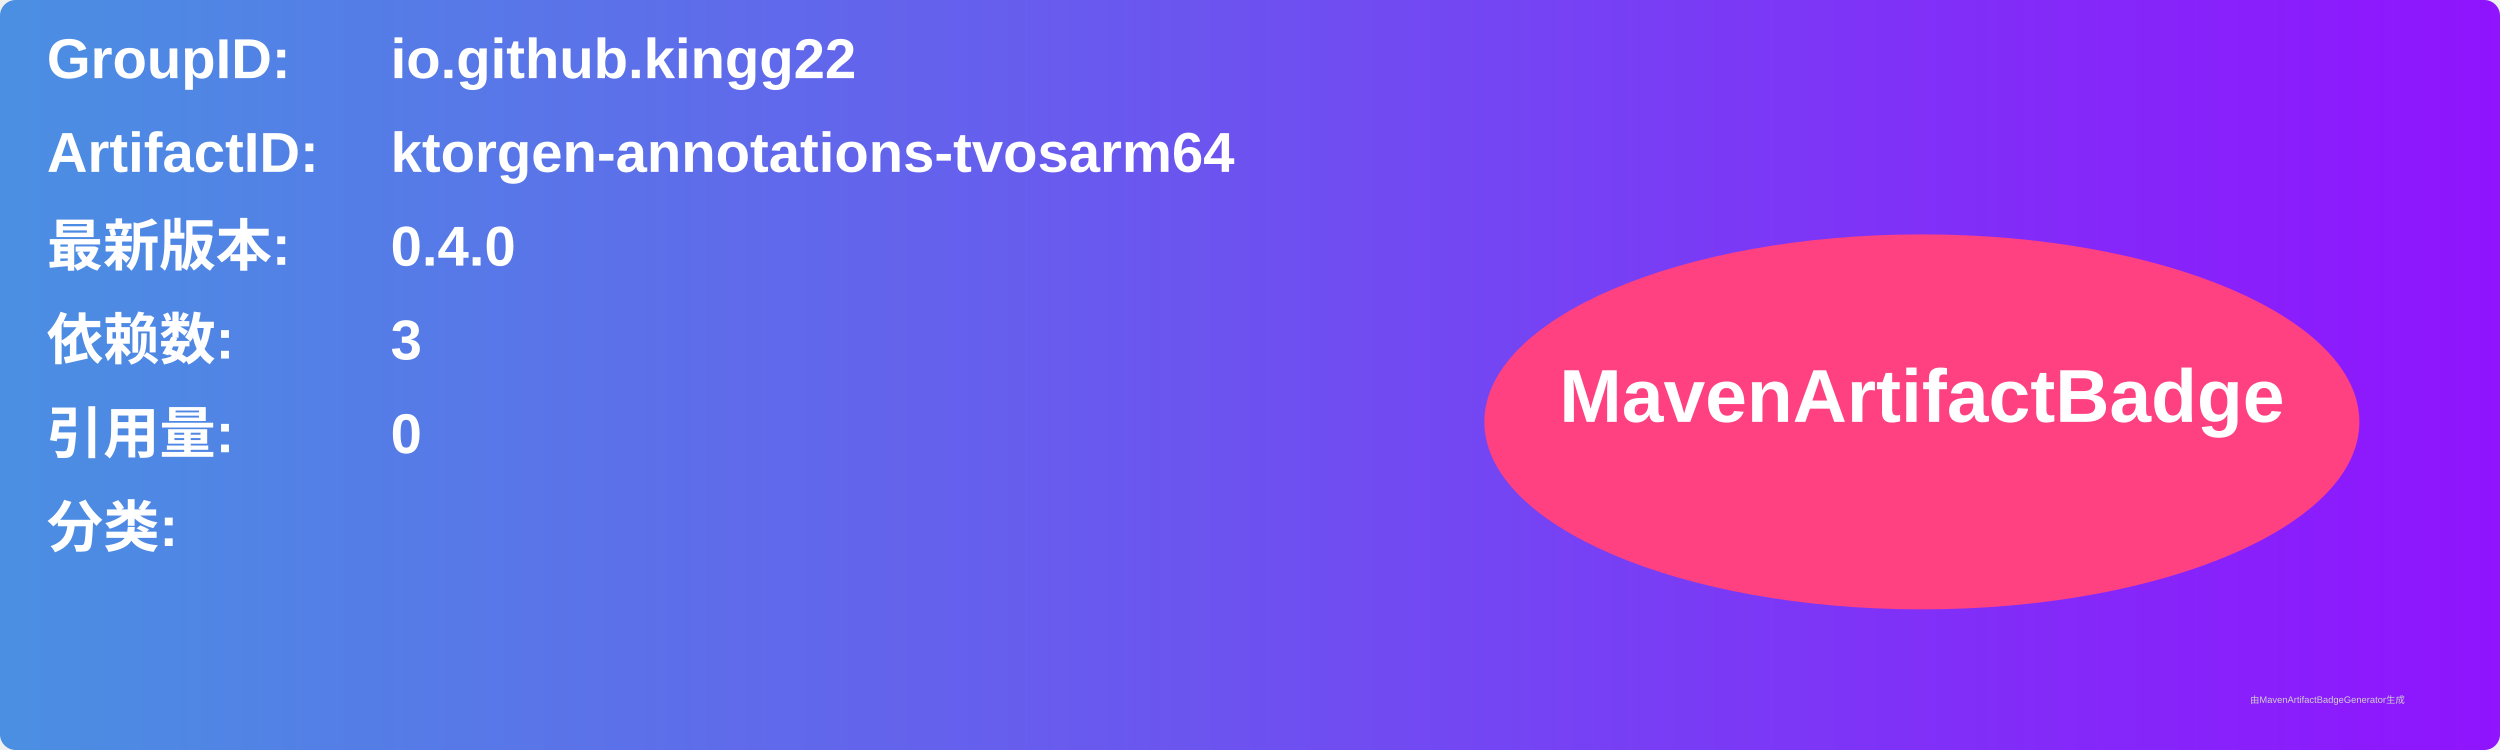
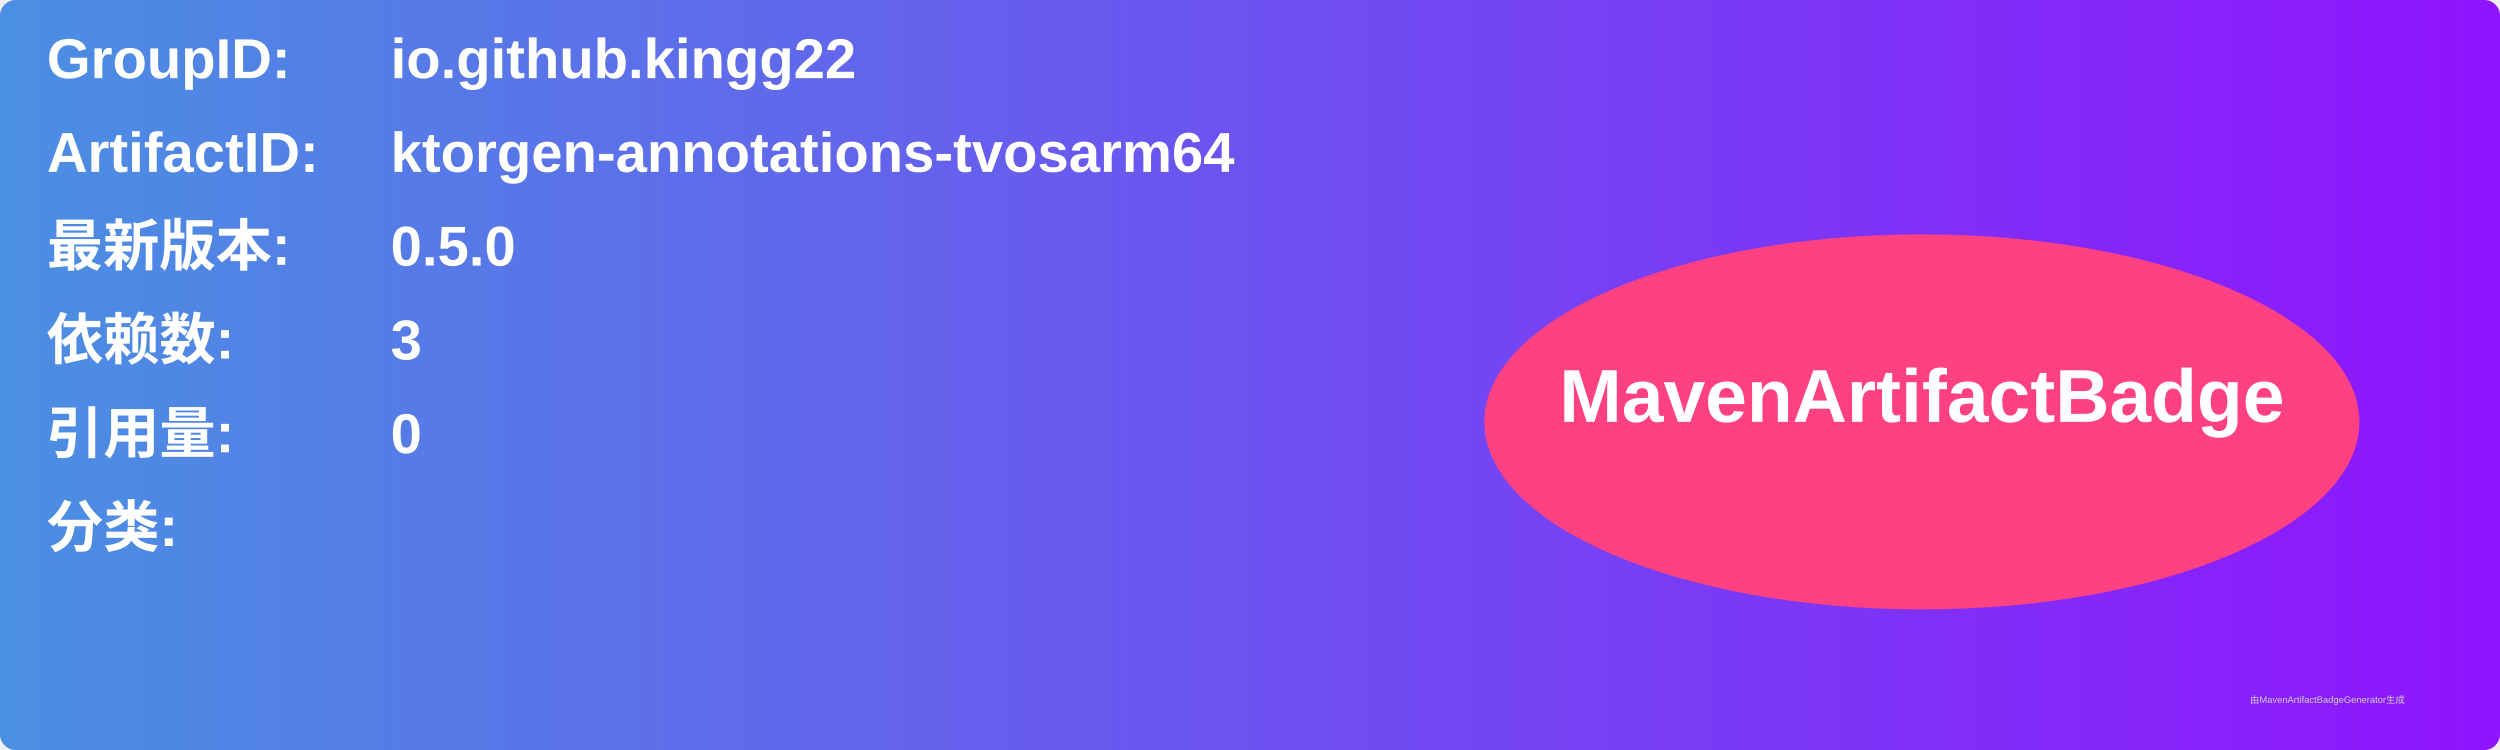
<svg xmlns="http://www.w3.org/2000/svg" width="800" height="240" viewBox="0 0 800 240">
  <linearGradient id="grad" x1="0%" y1="0%" x2="100%" y2="0%">
    <stop offset="0%" stop-color="#4a90e2" />
    <stop offset="100%" stop-color="#9013fe" />
  </linearGradient>
  <rect width="100%" height="100%" rx="5" ry="5" fill="url(#grad)" />
  <g transform="translate(15, 15)">
    <text x="0" y="10" font-family="Arial" font-size="18" fill="white" font-weight="bold" width="260">GroupID:</text>
    <text x="110" y="10" font-family="Arial" font-size="18" fill="white" font-weight="bold" width="460">io.github.kingg22</text>
    <text x="0" y="40" font-family="Arial" font-size="18" fill="white" font-weight="bold" width="260">ArtifactID:</text>
    <text x="110" y="40" font-family="Arial" font-size="18" fill="white" font-weight="bold" width="460">ktorgen-annotations-tvosarm64</text>
    <text x="0" y="70" font-family="Arial" font-size="18" fill="white" font-weight="bold">最新版本:</text>
    <text x="110" y="70" font-family="Arial" font-size="18" fill="white" font-weight="bold">
-       <tspan font-weight="bold">0.4.0</tspan>
+       <tspan font-weight="bold">0.5.0</tspan>
    </text>
    <text x="0" y="100" font-family="Arial" font-size="18" fill="white" font-weight="bold">依赖数: </text>
    <text x="110" y="100" font-family="Arial" font-size="18" fill="white">
      <tspan font-weight="bold">3</tspan>
    </text>
    <text x="0" y="130" font-family="Arial" font-size="18" fill="white" font-weight="bold">引用量: </text>
    <text x="110" y="130" font-family="Arial" font-size="18" fill="white">
      <tspan font-weight="bold">0</tspan>
    </text>
    <text x="0" y="160" font-family="Arial" font-size="18" fill="white" font-weight="bold">分类:</text>
    <text x="10" y="190" font-family="Arial" font-size="10" fill="white">
      <tspan font-weight="bold" />
    </text>
    <ellipse cx="600" cy="120" rx="140" ry="60" fill="#ff4081" />
    <text x="600" y="120" text-anchor="middle" font-family="Arial" font-size="24" fill="white" font-weight="bold">MavenArtifactBadge</text>
  </g>
  <text x="720" y="225" font-family="Arial" font-size="3" fill="#d0d0d0">由MavenArtifactBadgeGenerator生成</text>
</svg>
